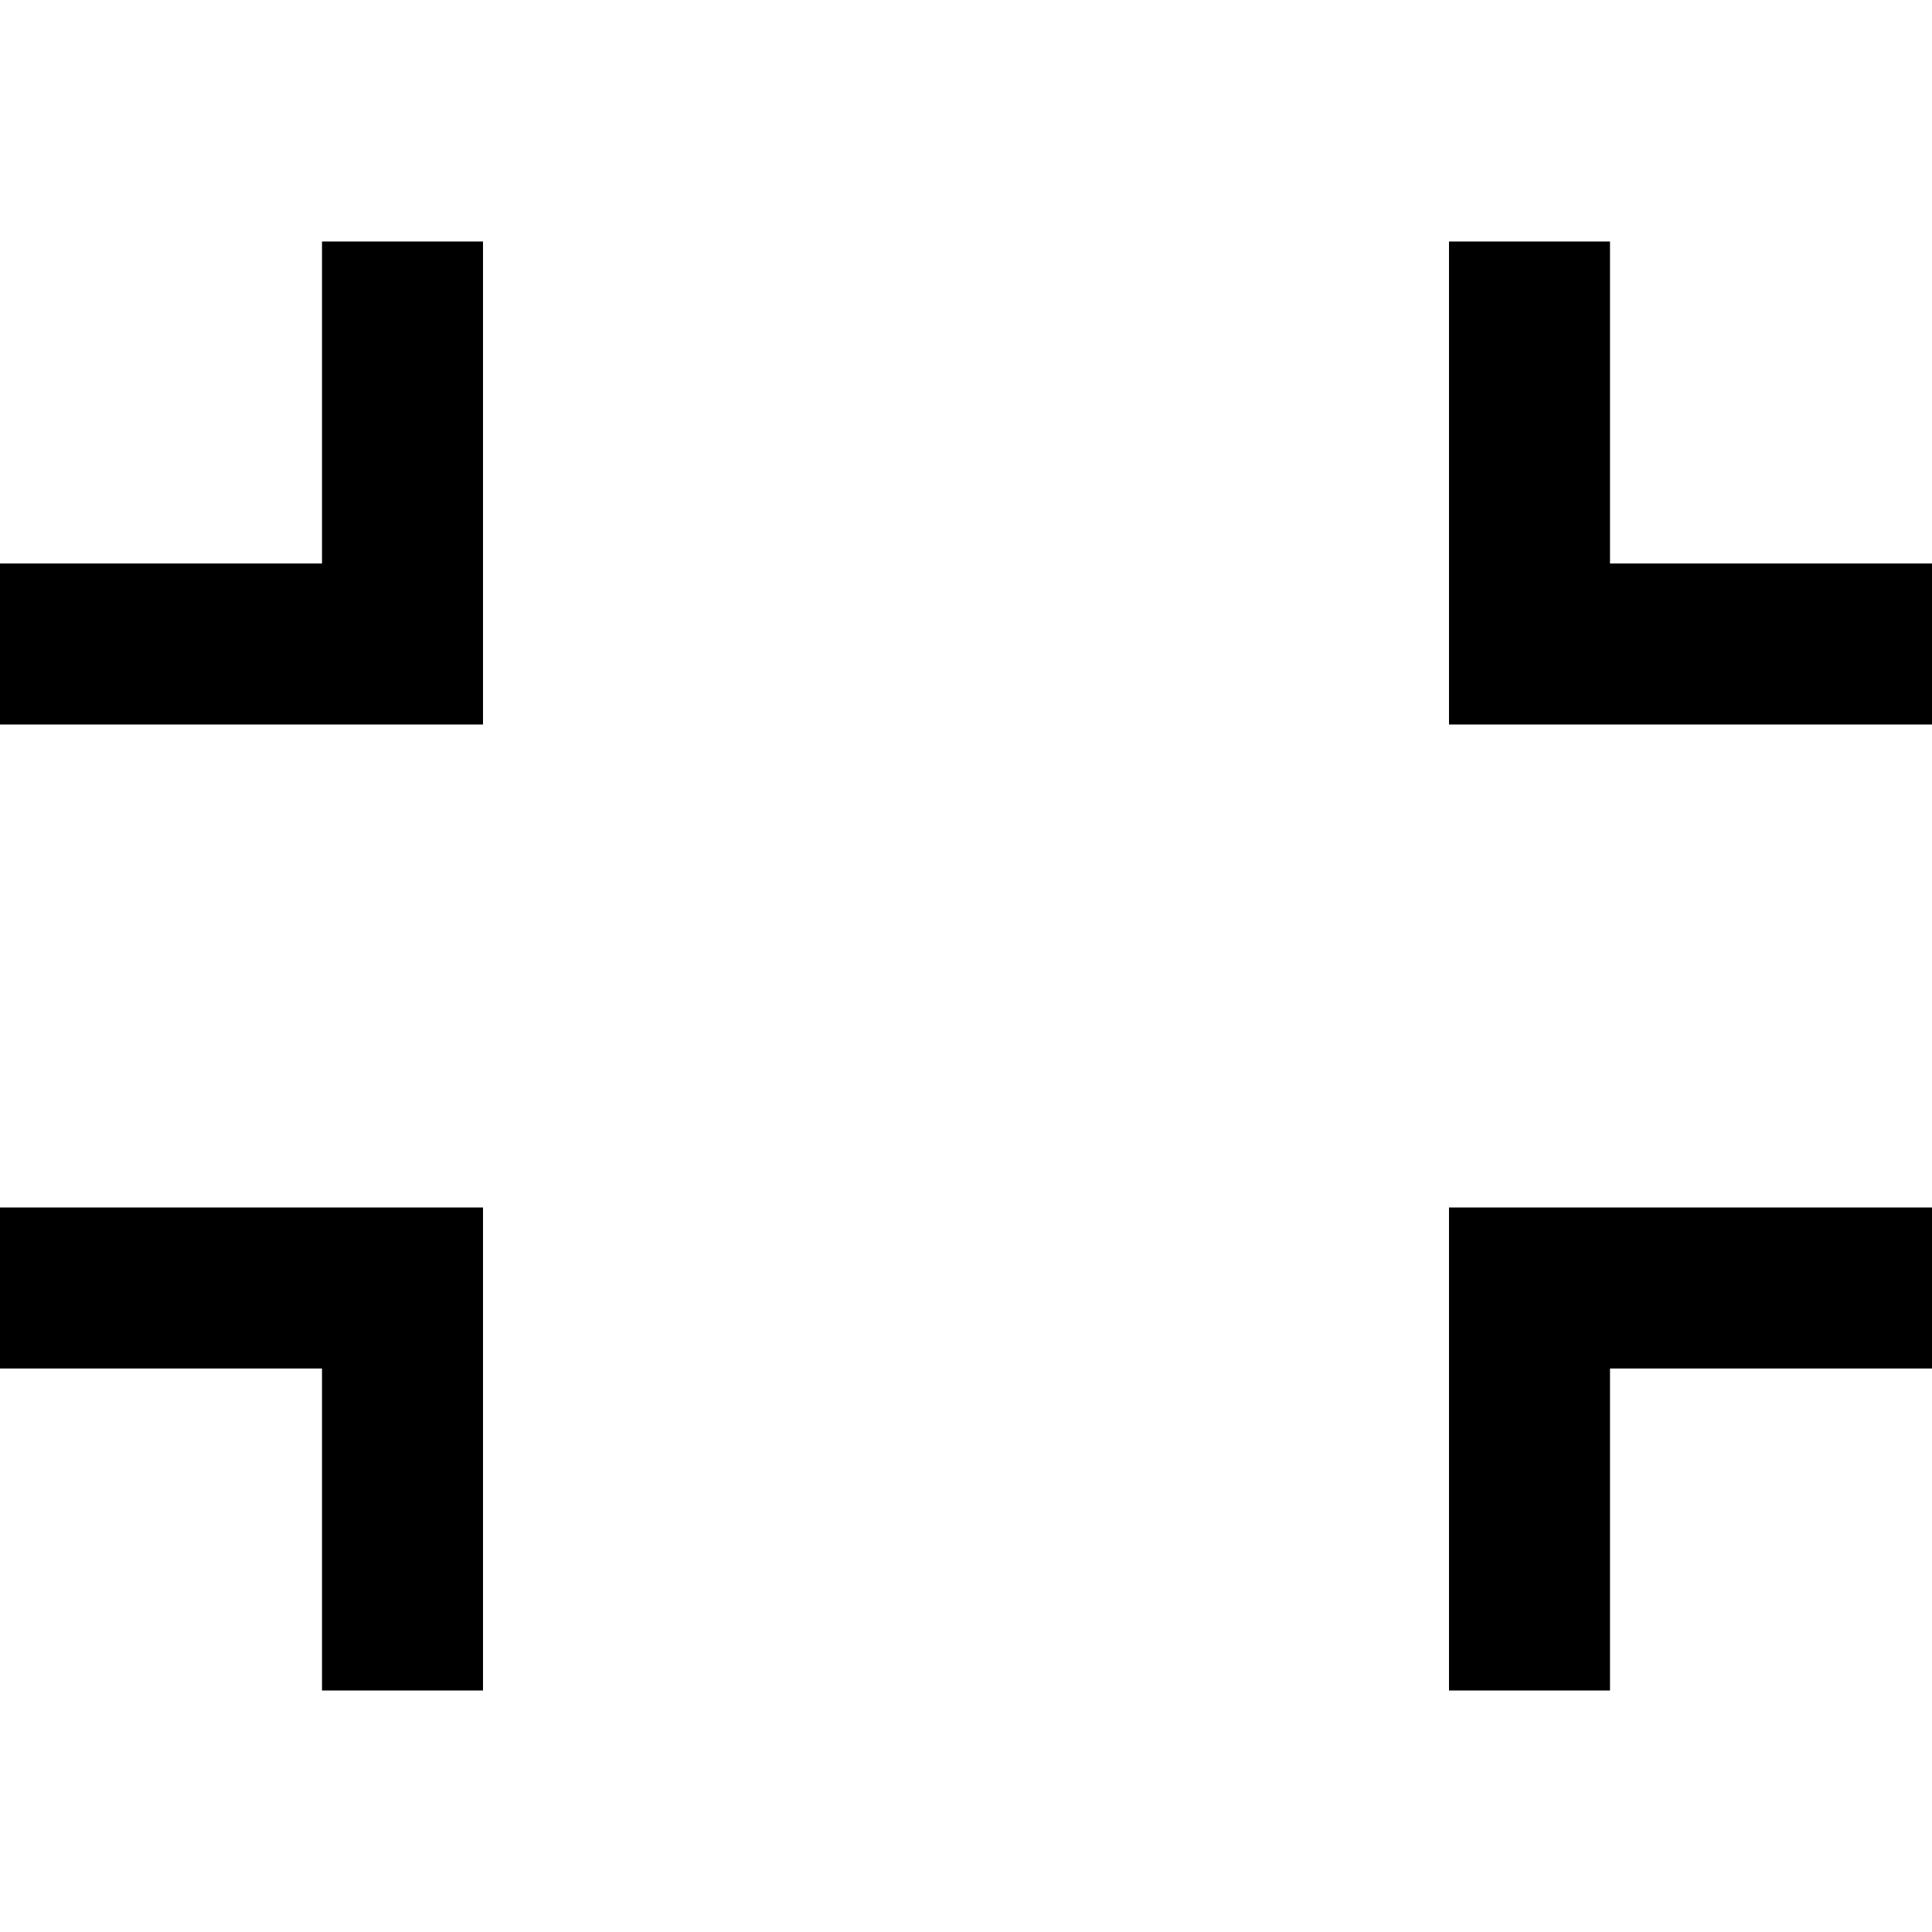
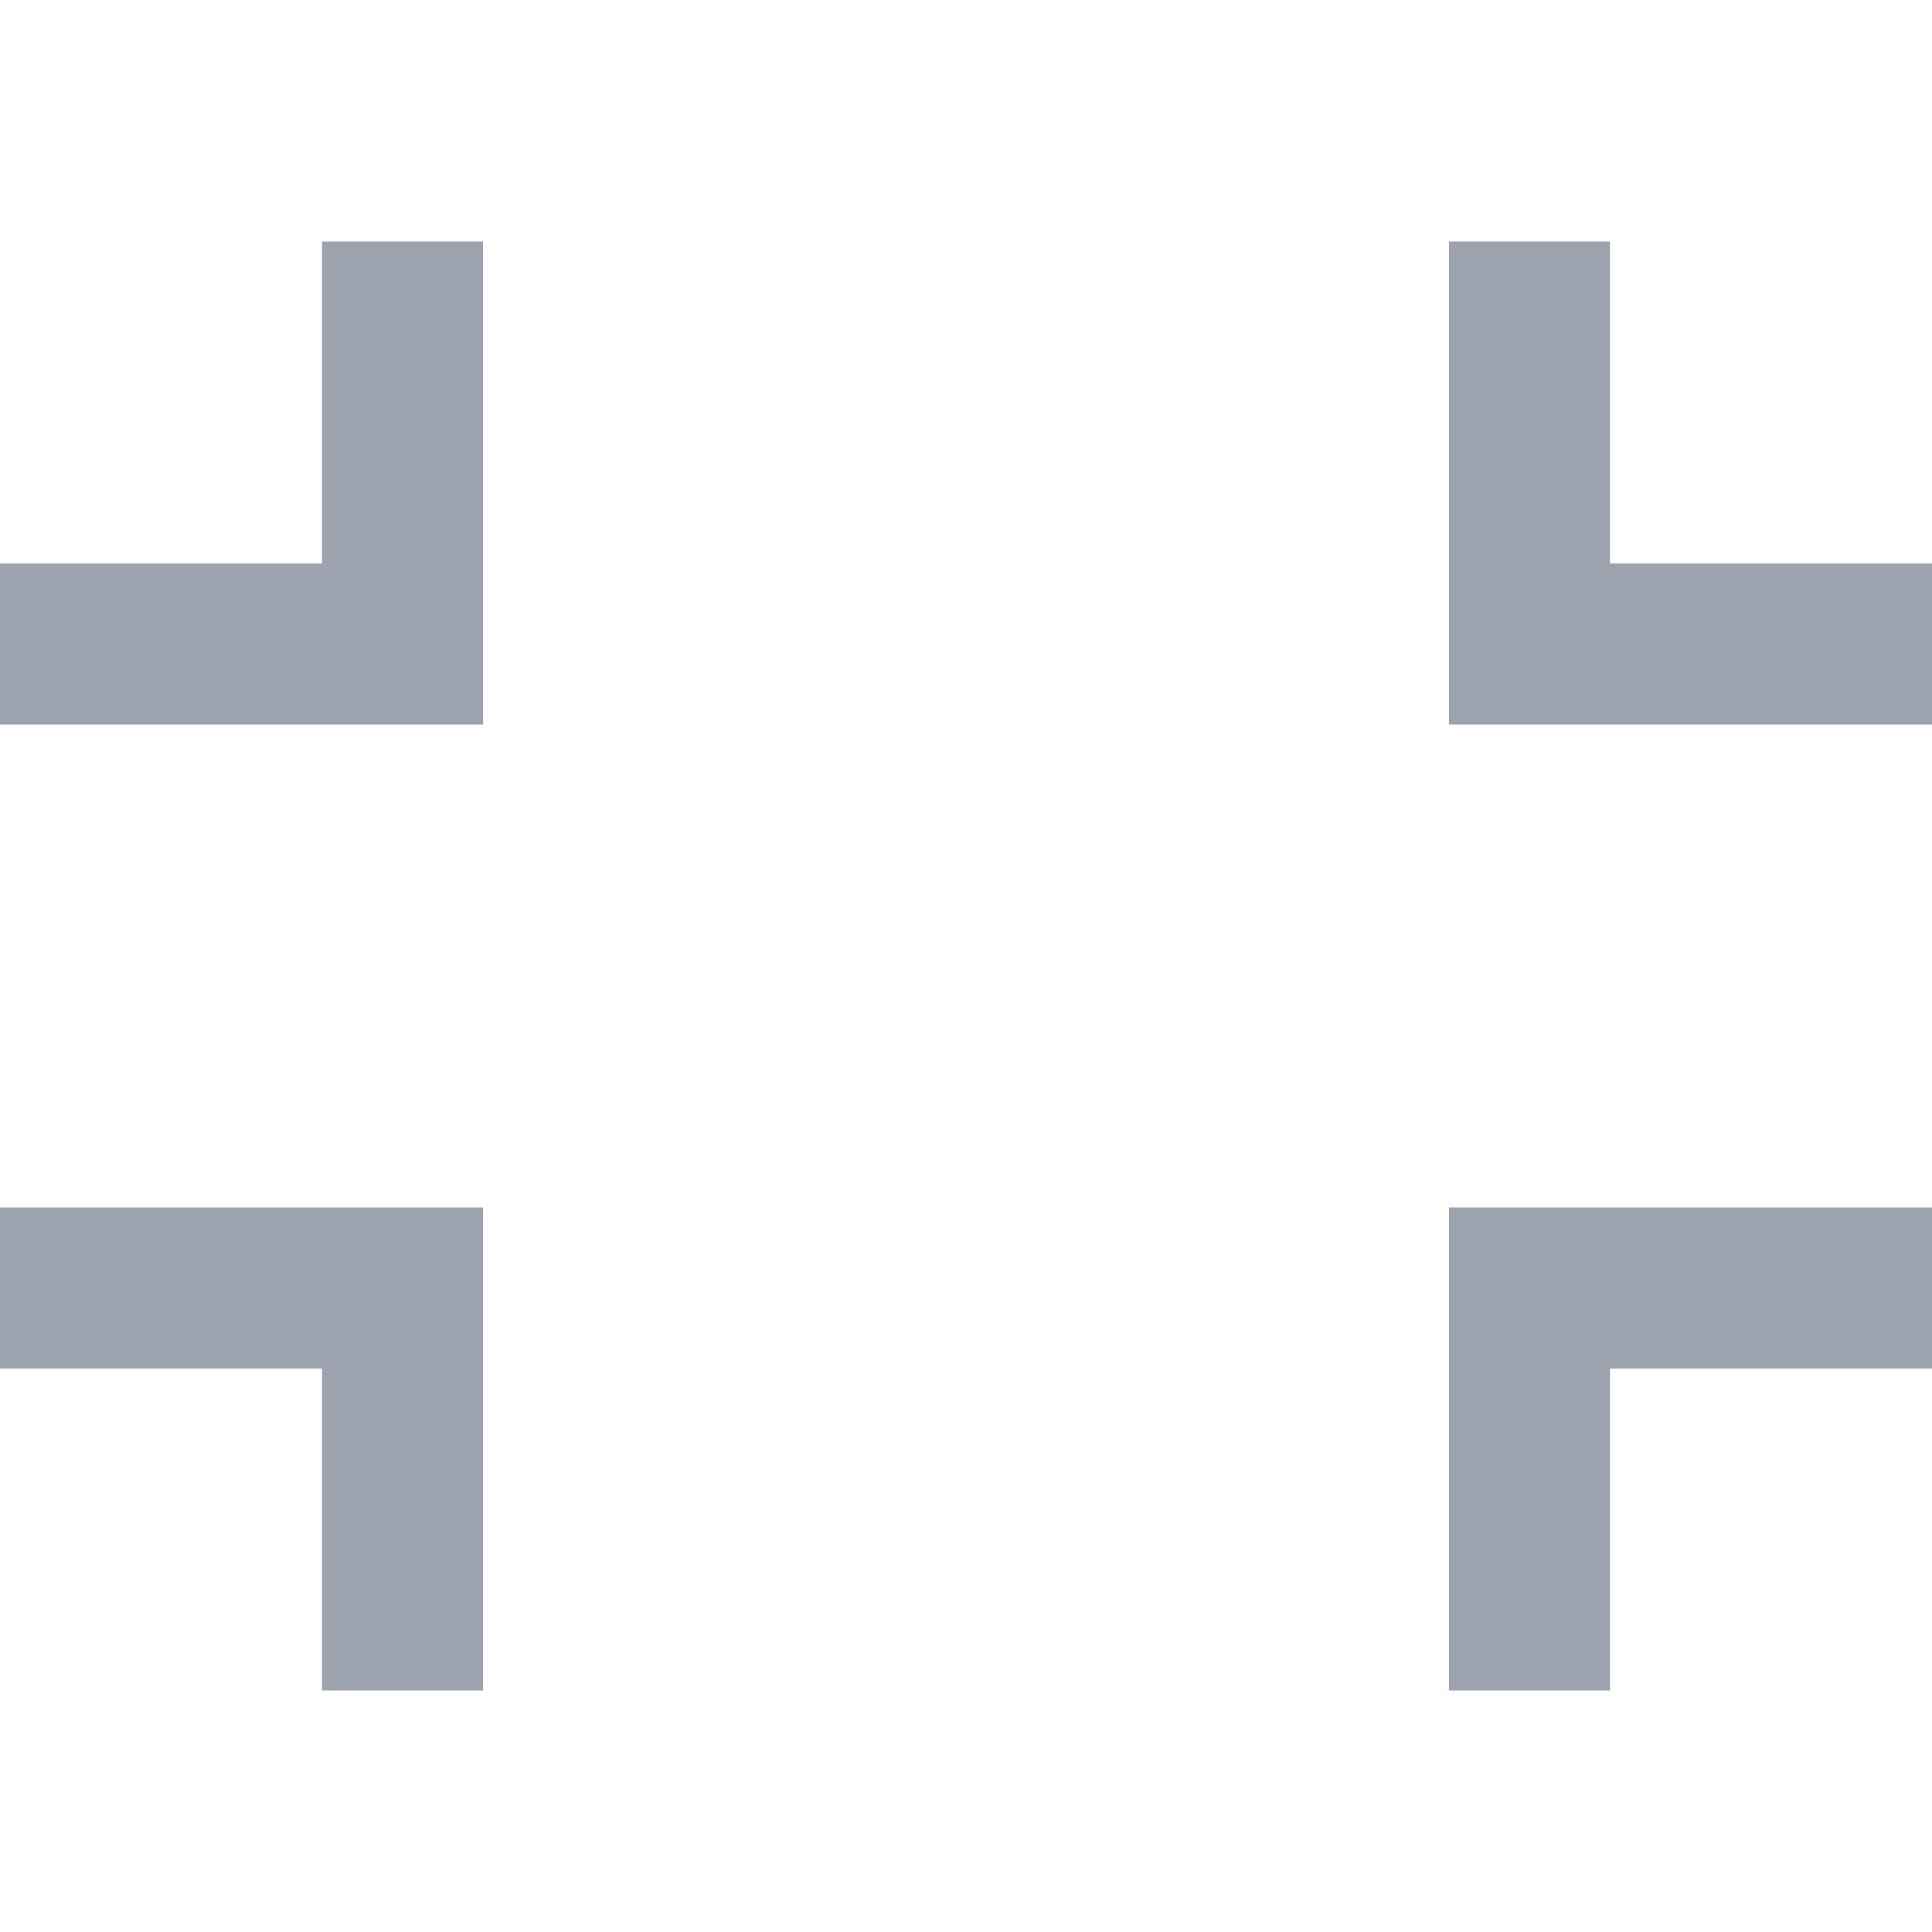
- <svg xmlns="http://www.w3.org/2000/svg" width="24" height="24" viewBox="0 0 24 24">
+ <svg xmlns="http://www.w3.org/2000/svg" fill="#9ca3af" width="24" height="24" viewBox="0 0 24 24">
  <path d="M18 3h2v4h4v2h-6v-6zm6 12v2h-4v4h-2v-6h6zm-18 6h-2v-4h-4v-2h6v6zm-6-12v-2h4v-4h2v6h-6z" />
</svg>
